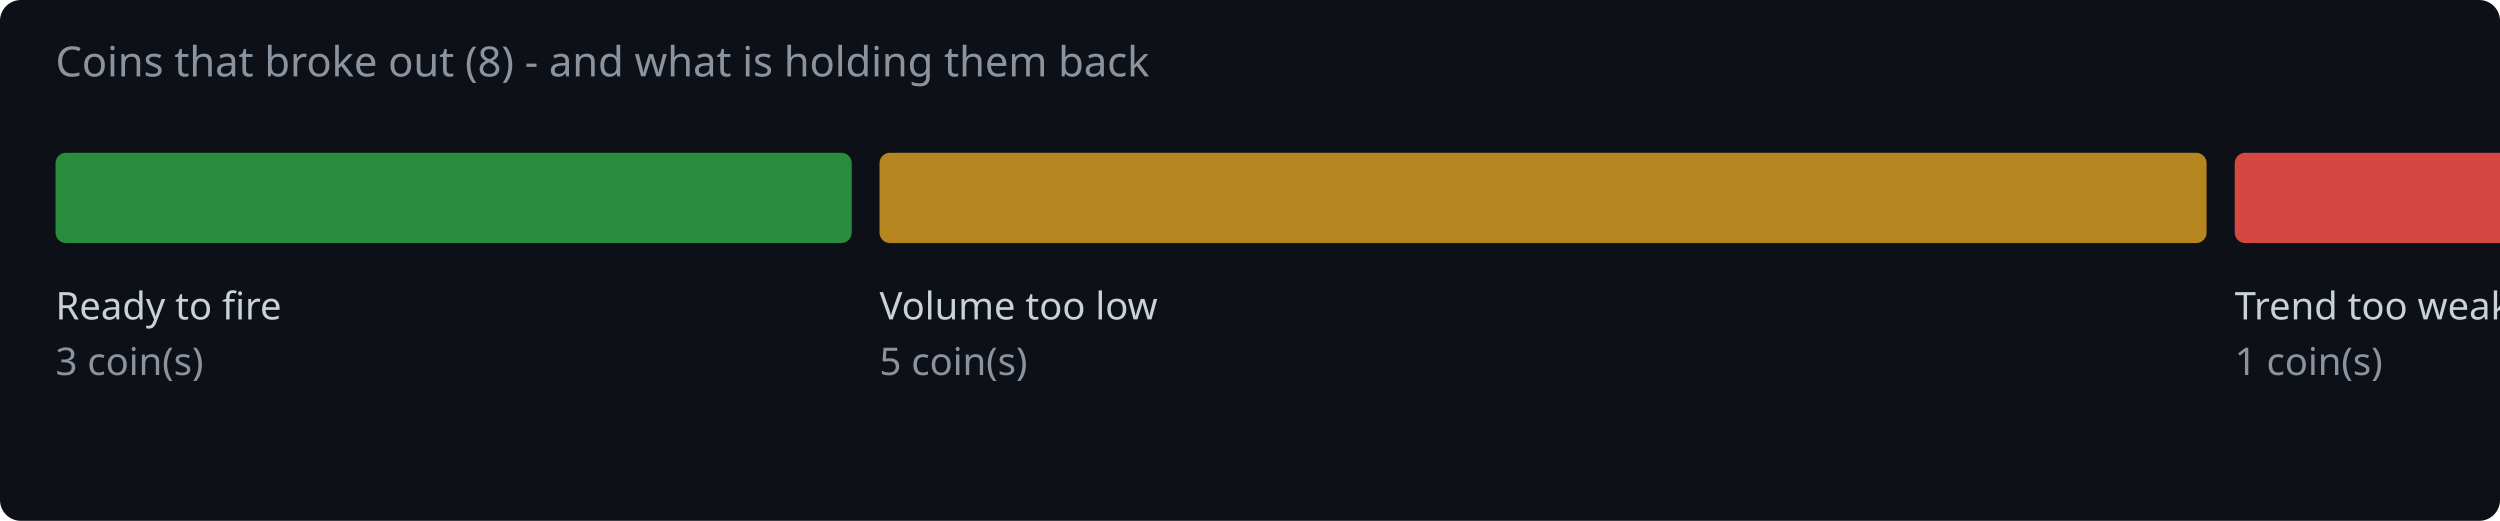
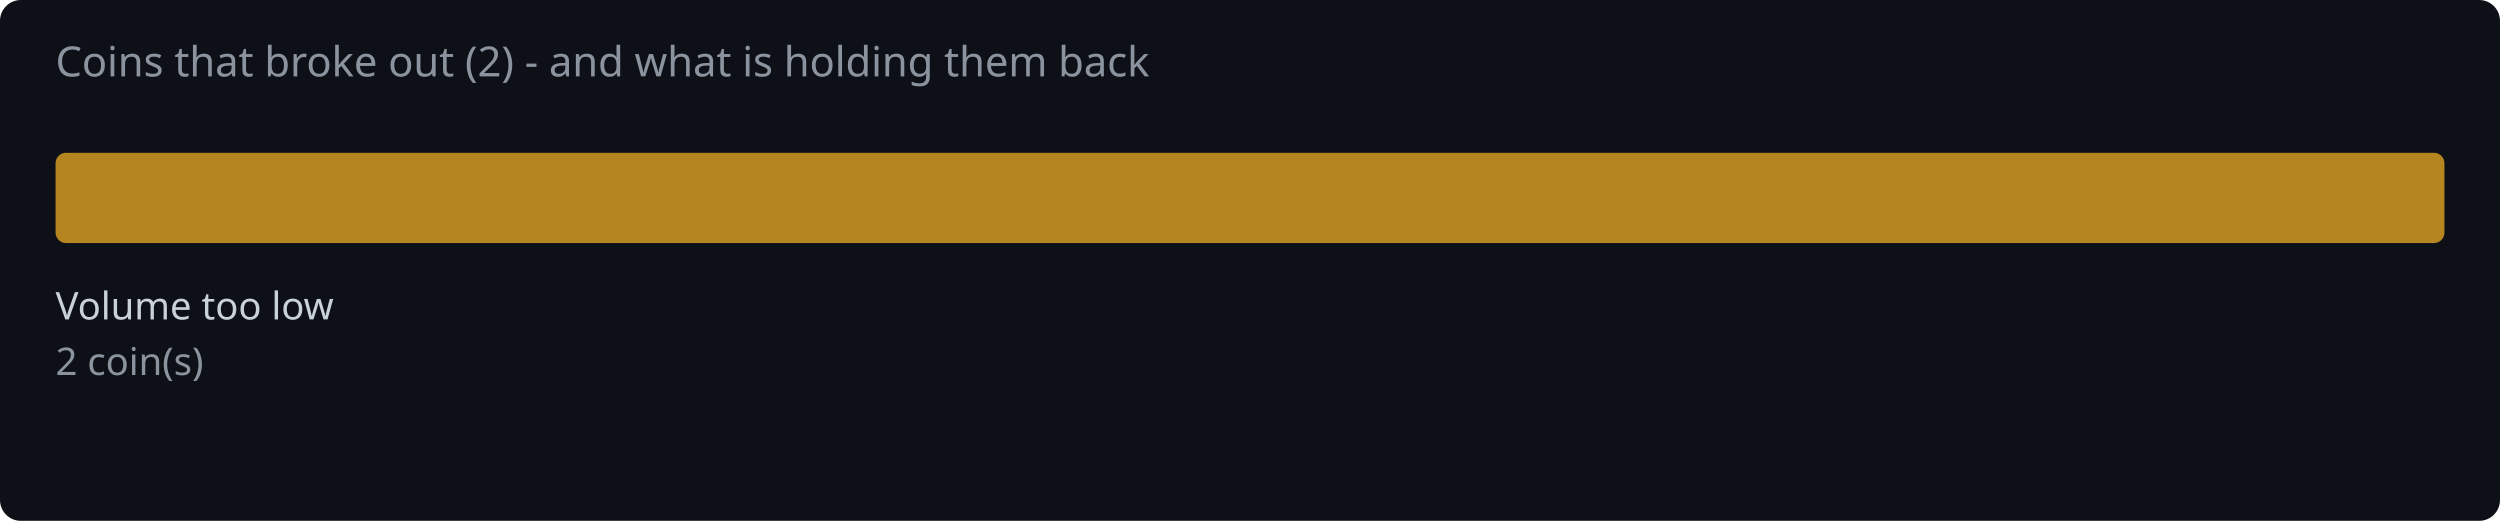
<svg xmlns="http://www.w3.org/2000/svg" width="720" height="150" viewBox="0 0 720 150">
  <rect width="720" height="150" fill="#0d1117" rx="6" />
-   <text x="16" y="22" fill="#8b949e" font-family="system-ui,sans-serif" font-size="12">Coins that broke out (8) - and what is holding them back</text>
-   <rect x="16.0" y="44" width="229.3" height="26" rx="3" fill="#2ea043" opacity="0.85" />
-   <text x="16.0" y="92" fill="#c9d1d9" font-family="system-ui,sans-serif" font-size="11">Ready to fire</text>
-   <text x="16.0" y="108" fill="#8b949e" font-family="system-ui,sans-serif" font-size="11">3 coin(s)</text>
-   <rect x="253.3" y="44" width="382.2" height="26" rx="3" fill="#d29922" opacity="0.85" />
-   <text x="253.3" y="92" fill="#c9d1d9" font-family="system-ui,sans-serif" font-size="11">Volume too low</text>
-   <text x="253.3" y="108" fill="#8b949e" font-family="system-ui,sans-serif" font-size="11">5 coin(s)</text>
-   <rect x="643.6" y="44" width="96.0" height="26" rx="3" fill="#f85149" opacity="0.85" />
-   <text x="643.6" y="92" fill="#c9d1d9" font-family="system-ui,sans-serif" font-size="11">Trend too weak</text>
-   <text x="643.6" y="108" fill="#8b949e" font-family="system-ui,sans-serif" font-size="11">1 coin(s)</text>
+   <text x="16" y="22" fill="#8b949e" font-family="system-ui,sans-serif" font-size="12">Coins that broke out (2) - and what is holding them back</text>
+   <rect x="16.0" y="44" width="688.0" height="26" rx="3" fill="#d29922" opacity="0.85" />
+   <text x="16.0" y="92" fill="#c9d1d9" font-family="system-ui,sans-serif" font-size="11">Volume too low</text>
+   <text x="16.0" y="108" fill="#8b949e" font-family="system-ui,sans-serif" font-size="11">2 coin(s)</text>
</svg>
